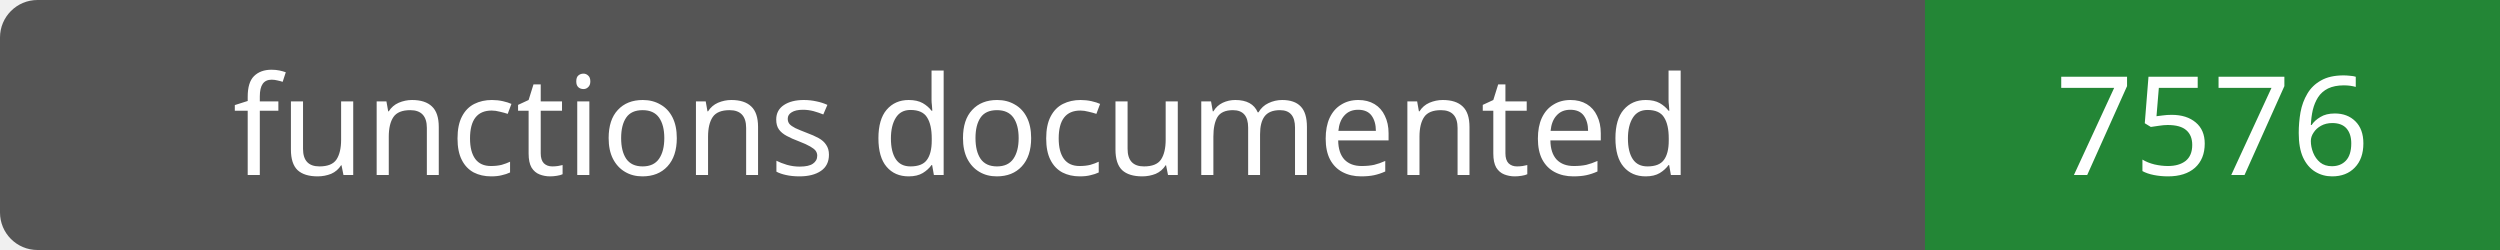
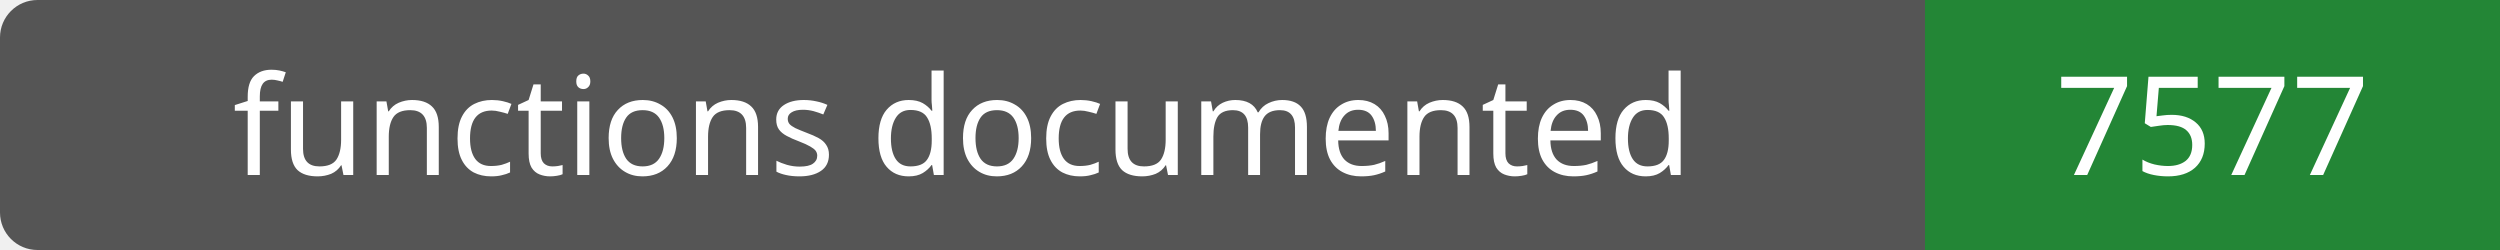
- <svg xmlns="http://www.w3.org/2000/svg" width="200" height="20" role="img" aria-label="functions documented: 7576">
+ <svg xmlns="http://www.w3.org/2000/svg" width="200" height="20" role="img" aria-label="functions documented: 7577">
  <rect width="200" height="20" rx="3" fill="#555" />
  <path fill="#238636" d="M154 0h46v20H154z" />
  <g fill="#fff" text-anchor="middle" font-family="Verdana,sans-serif" font-size="11">
    <text x="77.0" y="14">functions documented</text>
-     <text x="177.0" y="14">7576</text>
+     <text x="177.0" y="14">7577</text>
  </g>
</svg>
